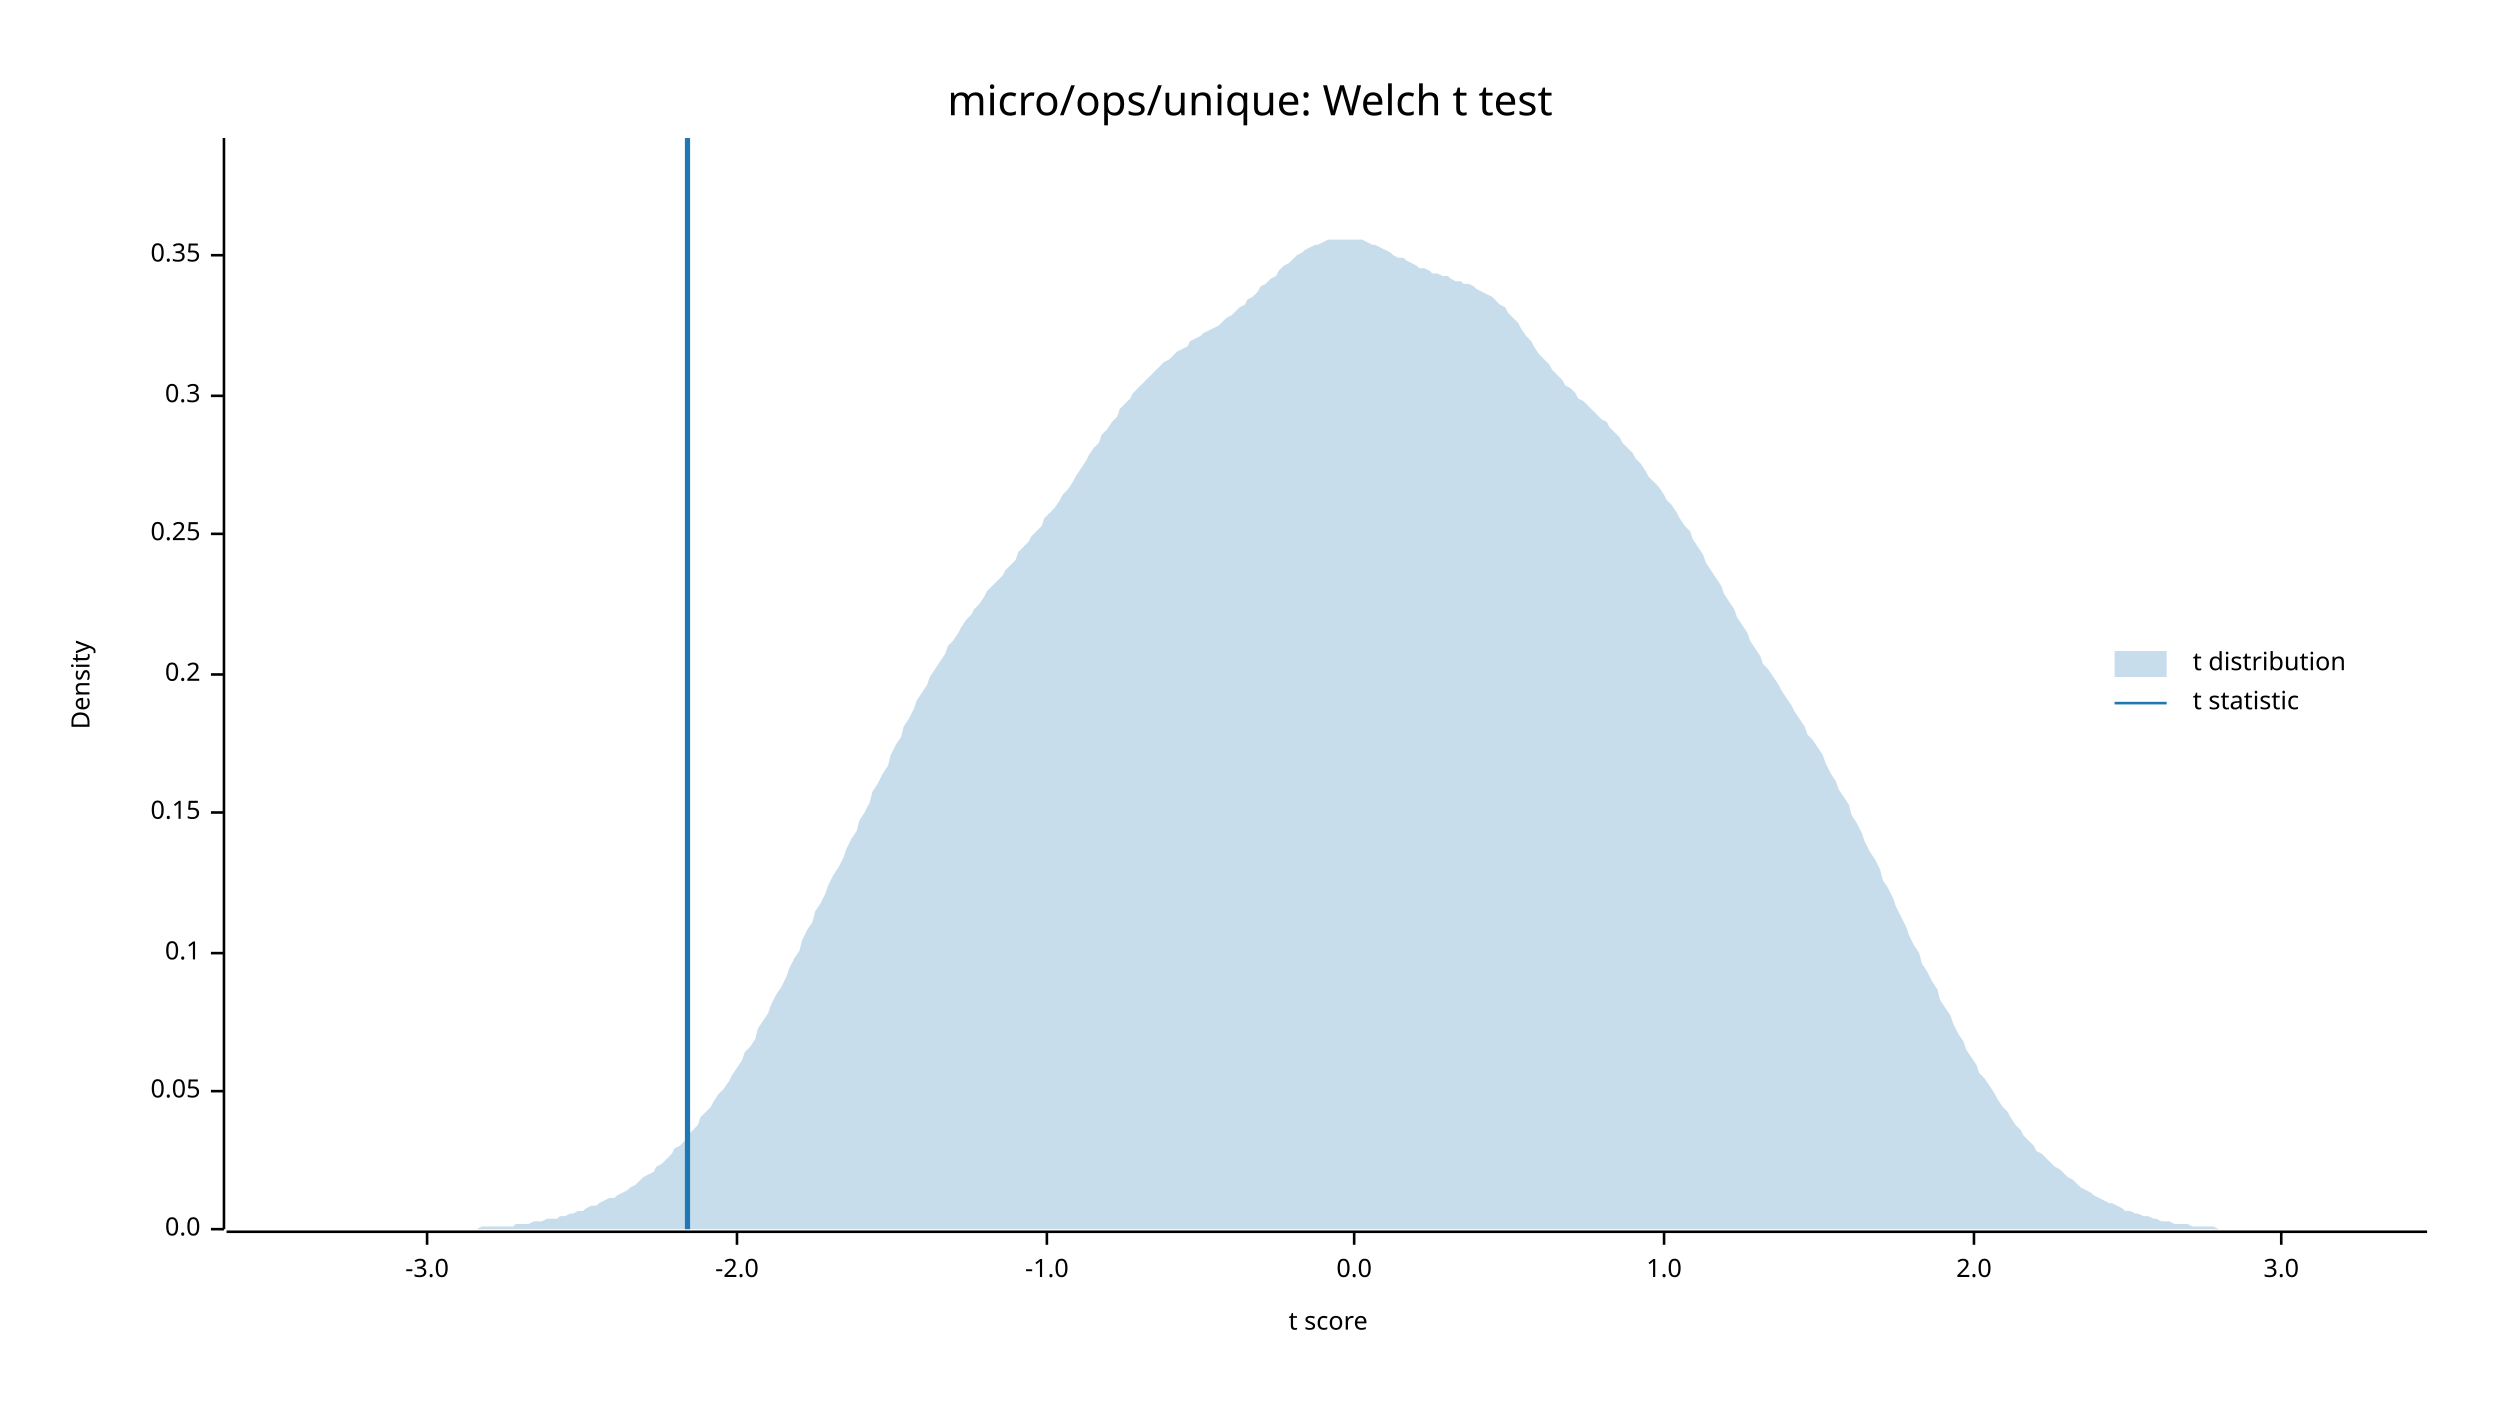
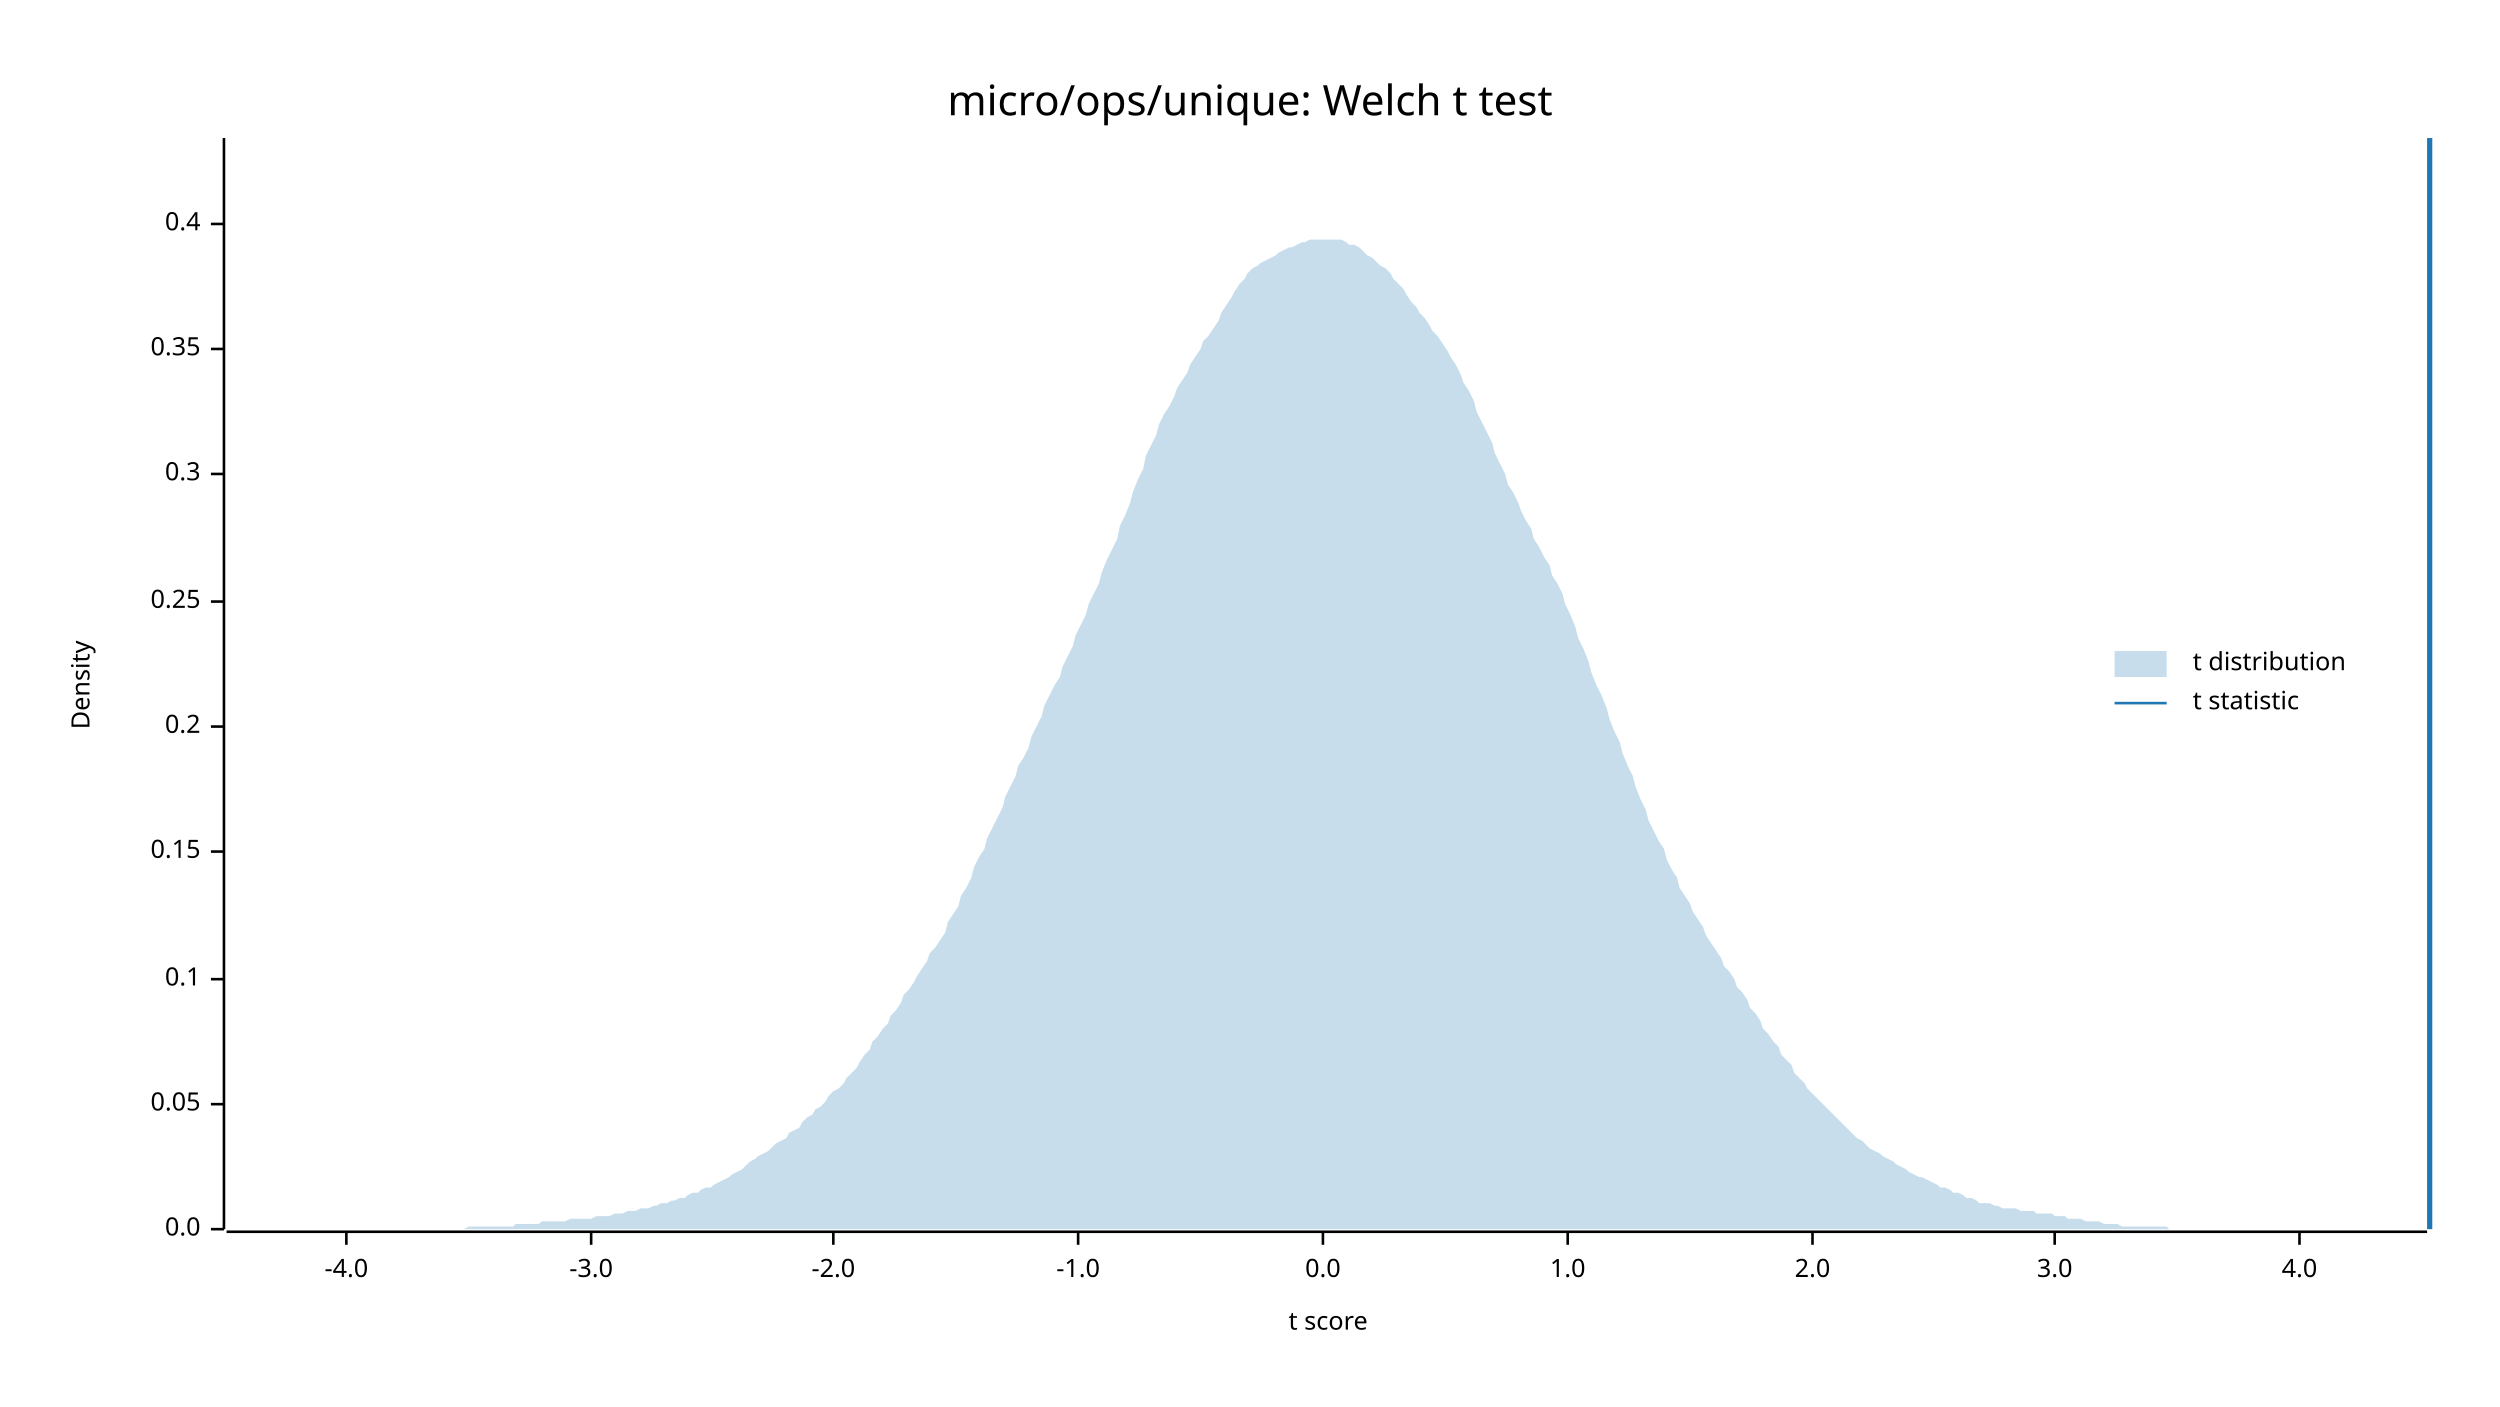
<svg xmlns="http://www.w3.org/2000/svg" width="960" height="540" viewBox="0 0 960 540">
  <text x="480" y="32" dy="0.76em" text-anchor="middle" font-family="sans-serif" font-size="16.129" opacity="1" fill="#000000">
micro/ops/unique: Welch t test
</text>
  <text x="27" y="263" dy="0.76em" text-anchor="middle" font-family="sans-serif" font-size="9.677" opacity="1" fill="#000000" transform="rotate(270, 27, 263)">
Density
</text>
  <text x="510" y="513" dy="-0.5ex" text-anchor="middle" font-family="sans-serif" font-size="9.677" opacity="1" fill="#000000">
t score
</text>
  <polyline fill="none" opacity="1" stroke="#000000" stroke-width="1" points="86,53 86,472 " />
  <text x="77" y="472" dy="0.5ex" text-anchor="end" font-family="sans-serif" font-size="9.677" opacity="1" fill="#000000">
0.0
</text>
  <polyline fill="none" opacity="1" stroke="#000000" stroke-width="1" points="81,472 86,472 " />
-   <text x="77" y="419" dy="0.5ex" text-anchor="end" font-family="sans-serif" font-size="9.677" opacity="1" fill="#000000">
+   <text x="77" y="424" dy="0.5ex" text-anchor="end" font-family="sans-serif" font-size="9.677" opacity="1" fill="#000000">
0.05
</text>
-   <polyline fill="none" opacity="1" stroke="#000000" stroke-width="1" points="81,419 86,419 " />
-   <text x="77" y="366" dy="0.5ex" text-anchor="end" font-family="sans-serif" font-size="9.677" opacity="1" fill="#000000">
+   <polyline fill="none" opacity="1" stroke="#000000" stroke-width="1" points="81,424 86,424 " />
+   <text x="77" y="376" dy="0.5ex" text-anchor="end" font-family="sans-serif" font-size="9.677" opacity="1" fill="#000000">
0.1
</text>
-   <polyline fill="none" opacity="1" stroke="#000000" stroke-width="1" points="81,366 86,366 " />
-   <text x="77" y="312" dy="0.5ex" text-anchor="end" font-family="sans-serif" font-size="9.677" opacity="1" fill="#000000">
+   <polyline fill="none" opacity="1" stroke="#000000" stroke-width="1" points="81,376 86,376 " />
+   <text x="77" y="327" dy="0.5ex" text-anchor="end" font-family="sans-serif" font-size="9.677" opacity="1" fill="#000000">
0.15
</text>
-   <polyline fill="none" opacity="1" stroke="#000000" stroke-width="1" points="81,312 86,312 " />
-   <text x="77" y="259" dy="0.5ex" text-anchor="end" font-family="sans-serif" font-size="9.677" opacity="1" fill="#000000">
+   <polyline fill="none" opacity="1" stroke="#000000" stroke-width="1" points="81,327 86,327 " />
+   <text x="77" y="279" dy="0.5ex" text-anchor="end" font-family="sans-serif" font-size="9.677" opacity="1" fill="#000000">
0.2
</text>
-   <polyline fill="none" opacity="1" stroke="#000000" stroke-width="1" points="81,259 86,259 " />
-   <text x="77" y="205" dy="0.5ex" text-anchor="end" font-family="sans-serif" font-size="9.677" opacity="1" fill="#000000">
+   <polyline fill="none" opacity="1" stroke="#000000" stroke-width="1" points="81,279 86,279 " />
+   <text x="77" y="231" dy="0.5ex" text-anchor="end" font-family="sans-serif" font-size="9.677" opacity="1" fill="#000000">
0.25
</text>
-   <polyline fill="none" opacity="1" stroke="#000000" stroke-width="1" points="81,205 86,205 " />
-   <text x="77" y="152" dy="0.5ex" text-anchor="end" font-family="sans-serif" font-size="9.677" opacity="1" fill="#000000">
+   <polyline fill="none" opacity="1" stroke="#000000" stroke-width="1" points="81,231 86,231 " />
+   <text x="77" y="182" dy="0.5ex" text-anchor="end" font-family="sans-serif" font-size="9.677" opacity="1" fill="#000000">
0.3
</text>
-   <polyline fill="none" opacity="1" stroke="#000000" stroke-width="1" points="81,152 86,152 " />
-   <text x="77" y="98" dy="0.5ex" text-anchor="end" font-family="sans-serif" font-size="9.677" opacity="1" fill="#000000">
+   <polyline fill="none" opacity="1" stroke="#000000" stroke-width="1" points="81,182 86,182 " />
+   <text x="77" y="134" dy="0.5ex" text-anchor="end" font-family="sans-serif" font-size="9.677" opacity="1" fill="#000000">
0.35
</text>
-   <polyline fill="none" opacity="1" stroke="#000000" stroke-width="1" points="81,98 86,98 " />
+   <polyline fill="none" opacity="1" stroke="#000000" stroke-width="1" points="81,134 86,134 " />
+   <text x="77" y="86" dy="0.5ex" text-anchor="end" font-family="sans-serif" font-size="9.677" opacity="1" fill="#000000">
+ 0.4
+ </text>
+   <polyline fill="none" opacity="1" stroke="#000000" stroke-width="1" points="81,86 86,86 " />
  <polyline fill="none" opacity="1" stroke="#000000" stroke-width="1" points="87,473 932,473 " />
-   <text x="164" y="483" dy="0.76em" text-anchor="middle" font-family="sans-serif" font-size="9.677" opacity="1" fill="#000000">
+   <text x="133" y="483" dy="0.76em" text-anchor="middle" font-family="sans-serif" font-size="9.677" opacity="1" fill="#000000">
+ -4.0
+ </text>
+   <polyline fill="none" opacity="1" stroke="#000000" stroke-width="1" points="133,473 133,478 " />
+   <text x="227" y="483" dy="0.76em" text-anchor="middle" font-family="sans-serif" font-size="9.677" opacity="1" fill="#000000">
-3.0
</text>
-   <polyline fill="none" opacity="1" stroke="#000000" stroke-width="1" points="164,473 164,478 " />
-   <text x="283" y="483" dy="0.76em" text-anchor="middle" font-family="sans-serif" font-size="9.677" opacity="1" fill="#000000">
+   <polyline fill="none" opacity="1" stroke="#000000" stroke-width="1" points="227,473 227,478 " />
+   <text x="320" y="483" dy="0.76em" text-anchor="middle" font-family="sans-serif" font-size="9.677" opacity="1" fill="#000000">
-2.0
</text>
-   <polyline fill="none" opacity="1" stroke="#000000" stroke-width="1" points="283,473 283,478 " />
-   <text x="402" y="483" dy="0.76em" text-anchor="middle" font-family="sans-serif" font-size="9.677" opacity="1" fill="#000000">
+   <polyline fill="none" opacity="1" stroke="#000000" stroke-width="1" points="320,473 320,478 " />
+   <text x="414" y="483" dy="0.76em" text-anchor="middle" font-family="sans-serif" font-size="9.677" opacity="1" fill="#000000">
-1.0
</text>
-   <polyline fill="none" opacity="1" stroke="#000000" stroke-width="1" points="402,473 402,478 " />
-   <text x="520" y="483" dy="0.76em" text-anchor="middle" font-family="sans-serif" font-size="9.677" opacity="1" fill="#000000">
+   <polyline fill="none" opacity="1" stroke="#000000" stroke-width="1" points="414,473 414,478 " />
+   <text x="508" y="483" dy="0.76em" text-anchor="middle" font-family="sans-serif" font-size="9.677" opacity="1" fill="#000000">
0.0
</text>
-   <polyline fill="none" opacity="1" stroke="#000000" stroke-width="1" points="520,473 520,478 " />
-   <text x="639" y="483" dy="0.76em" text-anchor="middle" font-family="sans-serif" font-size="9.677" opacity="1" fill="#000000">
+   <polyline fill="none" opacity="1" stroke="#000000" stroke-width="1" points="508,473 508,478 " />
+   <text x="602" y="483" dy="0.76em" text-anchor="middle" font-family="sans-serif" font-size="9.677" opacity="1" fill="#000000">
1.0
</text>
-   <polyline fill="none" opacity="1" stroke="#000000" stroke-width="1" points="639,473 639,478 " />
-   <text x="758" y="483" dy="0.76em" text-anchor="middle" font-family="sans-serif" font-size="9.677" opacity="1" fill="#000000">
+   <polyline fill="none" opacity="1" stroke="#000000" stroke-width="1" points="602,473 602,478 " />
+   <text x="696" y="483" dy="0.76em" text-anchor="middle" font-family="sans-serif" font-size="9.677" opacity="1" fill="#000000">
2.0
</text>
-   <polyline fill="none" opacity="1" stroke="#000000" stroke-width="1" points="758,473 758,478 " />
-   <text x="876" y="483" dy="0.76em" text-anchor="middle" font-family="sans-serif" font-size="9.677" opacity="1" fill="#000000">
+   <polyline fill="none" opacity="1" stroke="#000000" stroke-width="1" points="696,473 696,478 " />
+   <text x="789" y="483" dy="0.76em" text-anchor="middle" font-family="sans-serif" font-size="9.677" opacity="1" fill="#000000">
3.0
</text>
-   <polyline fill="none" opacity="1" stroke="#000000" stroke-width="1" points="876,473 876,478 " />
-   <polygon opacity="0.25" fill="#1F78B4" points="87,472 88,472 90,472 92,472 93,472 95,472 97,472 98,472 100,472 102,472 103,472 105,472 107,472 109,472 110,472 112,472 114,472 115,472 117,472 119,472 120,472 122,472 124,472 125,472 127,472 129,472 131,472 132,472 134,472 136,472 137,472 139,472 141,472 142,472 144,472 146,472 147,472 149,472 151,472 153,472 154,472 156,472 158,472 159,472 161,472 163,472 164,472 166,472 168,472 169,472 171,472 173,472 175,472 176,472 178,472 180,472 181,472 183,472 185,471 186,471 188,471 190,471 191,471 193,471 195,471 197,471 198,470 200,470 202,470 203,470 205,469 207,469 208,469 210,468 212,468 214,468 215,467 217,467 219,466 220,466 222,465 224,465 225,464 227,463 229,463 230,462 232,461 234,460 236,460 237,459 239,458 241,457 242,456 244,455 246,453 247,452 249,451 251,450 252,448 254,447 256,445 258,443 259,441 261,440 263,438 264,436 266,434 268,432 269,429 271,427 273,425 274,423 276,420 278,418 280,415 281,413 283,410 285,407 286,404 288,402 290,399 291,395 293,392 295,389 296,386 298,382 300,379 302,375 303,372 305,368 307,365 308,361 310,357 312,354 313,350 315,347 317,343 318,340 320,336 322,333 324,329 325,326 327,322 329,319 330,315 332,312 334,308 335,304 337,301 339,297 341,294 342,290 344,286 346,283 347,279 349,276 351,272 352,269 354,266 356,263 357,260 359,257 361,254 363,251 364,248 366,246 368,243 369,241 371,238 373,236 374,234 376,232 378,229 379,227 381,225 383,223 385,221 386,219 388,217 390,215 391,212 393,210 395,208 396,206 398,204 400,202 401,199 403,197 405,195 407,192 408,190 410,188 412,185 413,183 415,180 417,177 418,175 420,172 422,170 423,167 425,165 427,162 429,160 430,157 432,155 434,153 435,151 437,149 439,147 440,146 442,144 444,142 445,141 447,139 449,138 451,136 452,135 454,134 456,133 457,131 459,130 461,129 462,128 464,127 466,126 468,125 469,124 471,122 473,121 474,120 476,118 478,117 479,115 481,114 483,112 484,110 486,109 488,107 490,106 491,104 493,102 495,101 496,100 498,98 500,97 501,96 503,95 505,94 506,94 508,93 510,92 512,92 513,92 515,92 517,92 518,92 520,92 522,92 523,92 525,93 527,94 528,94 530,95 532,96 534,97 535,98 537,99 539,99 540,100 542,101 544,102 545,103 547,103 549,104 550,105 552,105 554,106 556,106 557,107 559,108 561,108 562,109 564,109 566,110 567,111 569,112 571,113 573,114 574,115 576,117 578,118 579,120 581,122 583,124 584,126 586,129 588,131 589,133 591,136 593,138 595,140 596,142 598,144 600,146 601,148 603,149 605,151 606,153 608,154 610,156 611,157 613,159 615,161 617,162 618,164 620,166 622,168 623,170 625,172 627,174 628,176 630,178 632,181 633,183 635,185 637,187 639,190 640,192 642,194 644,197 645,199 647,202 649,204 650,207 652,210 654,213 655,216 657,219 659,222 661,225 662,228 664,231 666,234 667,237 669,240 671,243 672,246 674,249 676,252 677,255 679,257 681,260 683,263 684,265 686,268 688,271 689,273 691,276 693,279 694,282 696,284 698,287 700,290 701,293 703,297 705,300 706,303 708,306 710,309 711,313 713,316 715,320 716,323 718,327 720,330 722,334 723,338 725,341 727,345 728,348 730,352 732,356 733,359 735,363 737,366 738,370 740,373 742,377 744,380 745,384 747,387 749,390 750,393 752,397 754,400 755,403 757,406 759,409 760,412 762,414 764,417 766,420 767,422 769,425 771,427 772,429 774,432 776,434 777,436 779,438 781,440 782,442 784,443 786,445 788,447 789,448 791,449 793,451 794,452 796,453 798,455 799,456 801,457 803,458 804,459 806,460 808,461 810,462 811,462 813,463 815,464 816,465 818,465 820,466 821,466 823,467 825,467 827,468 828,468 830,469 832,469 833,469 835,470 837,470 838,470 840,470 842,471 843,471 845,471 847,471 849,471 850,471 852,472 854,472 855,472 857,472 859,472 860,472 862,472 864,472 865,472 867,472 869,472 871,472 872,472 874,472 876,472 877,472 879,472 881,472 882,472 884,472 886,472 887,472 889,472 891,472 893,472 894,472 896,472 898,472 899,472 901,472 903,472 904,472 906,472 908,472 909,472 911,472 913,472 915,472 916,472 918,472 920,472 921,472 923,472 925,472 926,472 928,472 930,472 932,472 932,472 87,472 " />
-   <polyline fill="none" opacity="1" stroke="#1F78B4" stroke-width="2" points="264,472 264,53 " />
+   <polyline fill="none" opacity="1" stroke="#000000" stroke-width="1" points="789,473 789,478 " />
+   <text x="883" y="483" dy="0.76em" text-anchor="middle" font-family="sans-serif" font-size="9.677" opacity="1" fill="#000000">
+ 4.0
+ </text>
+   <polyline fill="none" opacity="1" stroke="#000000" stroke-width="1" points="883,473 883,478 " />
+   <polygon opacity="0.25" fill="#1F78B4" points="87,472 88,472 90,472 92,472 93,472 95,472 97,472 98,472 100,472 102,472 103,472 105,472 107,472 109,472 110,472 112,472 114,472 115,472 117,472 119,472 120,472 122,472 124,472 125,472 127,472 129,472 131,472 132,472 134,472 136,472 137,472 139,472 141,472 142,472 144,472 146,472 147,472 149,472 151,472 153,472 154,472 156,472 158,472 159,472 161,472 163,472 164,472 166,472 168,472 169,472 171,472 173,472 175,472 176,472 178,472 180,471 181,471 183,471 185,471 186,471 188,471 190,471 191,471 193,471 195,471 197,471 198,470 200,470 202,470 203,470 205,470 207,470 208,469 210,469 212,469 214,469 215,469 217,469 219,468 220,468 222,468 224,468 225,468 227,468 229,467 230,467 232,467 234,467 236,466 237,466 239,466 241,465 242,465 244,465 246,464 247,464 249,464 251,463 252,463 254,462 256,462 258,461 259,461 261,460 263,460 264,459 266,458 268,458 269,457 271,456 273,456 274,455 276,454 278,453 280,452 281,451 283,450 285,449 286,448 288,446 290,445 291,444 293,443 295,442 296,441 298,439 300,438 302,437 303,435 305,434 307,433 308,431 310,429 312,428 313,426 315,425 317,423 318,421 320,419 322,418 324,416 325,414 327,412 329,410 330,408 332,405 334,403 335,400 337,398 339,395 341,393 342,390 344,388 346,385 347,382 349,380 351,377 352,375 354,372 356,369 357,366 359,364 361,361 363,358 364,354 366,351 368,348 369,344 371,341 373,337 374,333 376,329 378,326 379,322 381,318 383,314 385,310 386,306 388,302 390,298 391,294 393,291 395,287 396,283 398,279 400,275 401,271 403,267 405,263 407,260 408,256 410,252 412,248 413,244 415,240 417,236 418,232 420,228 422,224 423,220 425,215 427,211 429,207 430,202 432,198 434,193 435,189 437,184 439,180 440,175 442,171 444,167 445,163 447,159 449,156 451,152 452,149 454,146 456,143 457,140 459,137 461,134 462,131 464,129 466,126 468,123 469,120 471,117 473,114 474,112 476,109 478,107 479,105 481,103 483,102 484,101 486,100 488,99 490,98 491,97 493,96 495,95 496,95 498,94 500,93 501,93 503,92 505,92 506,92 508,92 510,92 512,92 513,92 515,92 517,93 518,94 520,94 522,95 523,96 525,98 527,99 528,100 530,102 532,103 534,105 535,107 537,109 539,111 540,113 542,116 544,118 545,120 547,122 549,125 550,127 552,129 554,132 556,135 557,137 559,140 561,144 562,147 564,150 566,154 567,158 569,162 571,166 573,170 574,174 576,178 578,182 579,186 581,189 583,193 584,196 586,200 588,203 589,207 591,210 593,214 595,217 596,221 598,224 600,228 601,232 603,236 605,241 606,245 608,249 610,254 611,258 613,263 615,267 617,272 618,276 620,281 622,285 623,289 625,294 627,298 628,302 630,307 632,311 633,315 635,319 637,323 639,326 640,330 642,334 644,337 645,341 647,344 649,347 650,350 652,353 654,356 655,359 657,362 659,365 661,368 662,371 664,373 666,376 667,379 669,381 671,384 672,387 674,389 676,392 677,395 679,397 681,400 683,402 684,405 686,407 688,409 689,412 691,414 693,416 694,418 696,420 698,422 700,424 701,425 703,427 705,429 706,430 708,432 710,434 711,435 713,437 715,438 716,439 718,441 720,442 722,443 723,444 725,445 727,446 728,447 730,448 732,449 733,450 735,451 737,452 738,452 740,453 742,454 744,455 745,456 747,456 749,457 750,458 752,458 754,459 755,460 757,460 759,461 760,462 762,462 764,462 766,463 767,463 769,464 771,464 772,464 774,464 776,465 777,465 779,465 781,465 782,466 784,466 786,466 788,466 789,467 791,467 793,467 794,468 796,468 798,468 799,468 801,469 803,469 804,469 806,469 808,470 810,470 811,470 813,470 815,471 816,471 818,471 820,471 821,471 823,471 825,471 827,471 828,471 830,471 832,471 833,472 835,472 837,472 838,472 840,472 842,472 843,472 845,472 847,472 849,472 850,472 852,472 854,472 855,472 857,472 859,472 860,472 862,472 864,472 865,472 867,472 869,472 871,472 872,472 874,472 876,472 877,472 879,472 881,472 882,472 884,472 886,472 887,472 889,472 891,472 893,472 894,472 896,472 898,472 899,472 901,472 903,472 904,472 906,472 908,472 909,472 911,472 913,472 915,472 916,472 918,472 920,472 921,472 923,472 925,472 926,472 928,472 930,472 932,472 932,472 87,472 " />
+   <polyline fill="none" opacity="1" stroke="#1F78B4" stroke-width="2" points="933,472 933,53 " />
  <text x="842" y="250" dy="0.76em" text-anchor="start" font-family="sans-serif" font-size="9.677" opacity="1" fill="#000000">
t distribution
</text>
  <text x="842" y="265" dy="0.76em" text-anchor="start" font-family="sans-serif" font-size="9.677" opacity="1" fill="#000000">
t statistic
</text>
  <rect x="812" y="250" width="20" height="10" opacity="0.25" fill="#1F78B4" stroke="none" />
  <polyline fill="none" opacity="1" stroke="#1F78B4" stroke-width="1" points="812,270 832,270 " />
</svg>
